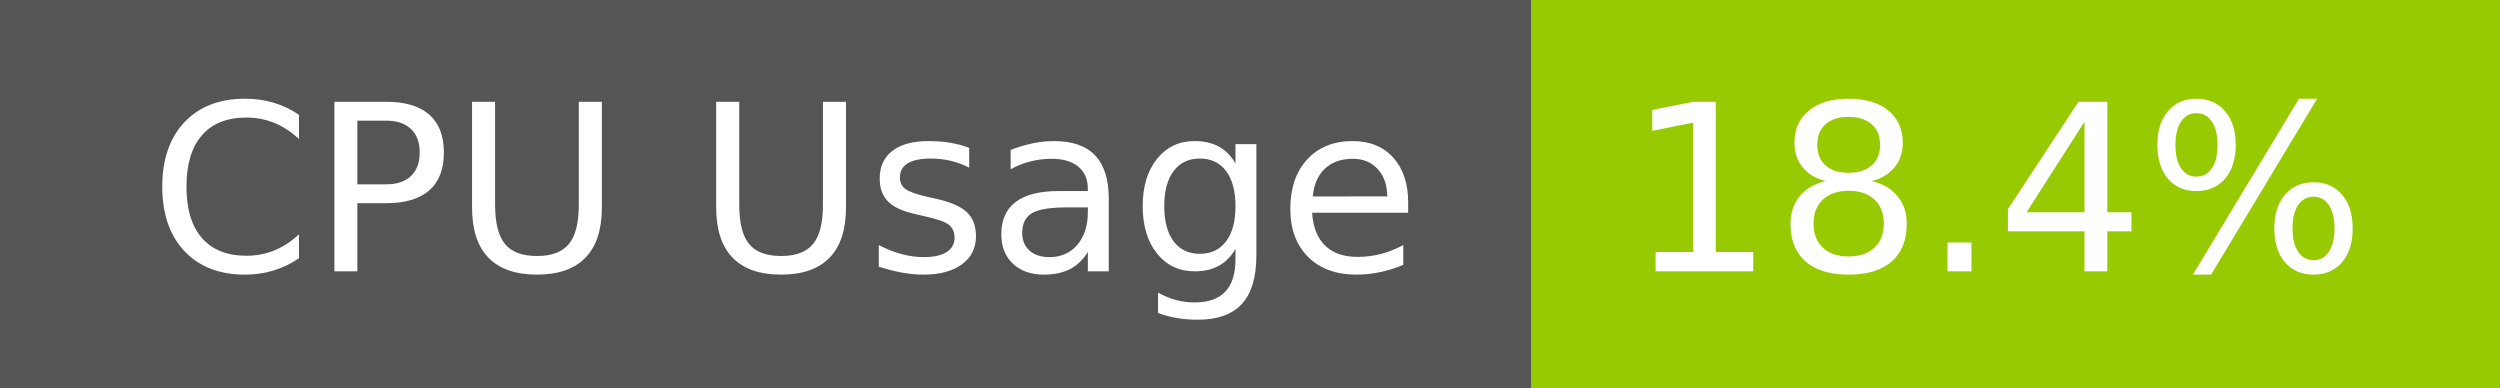
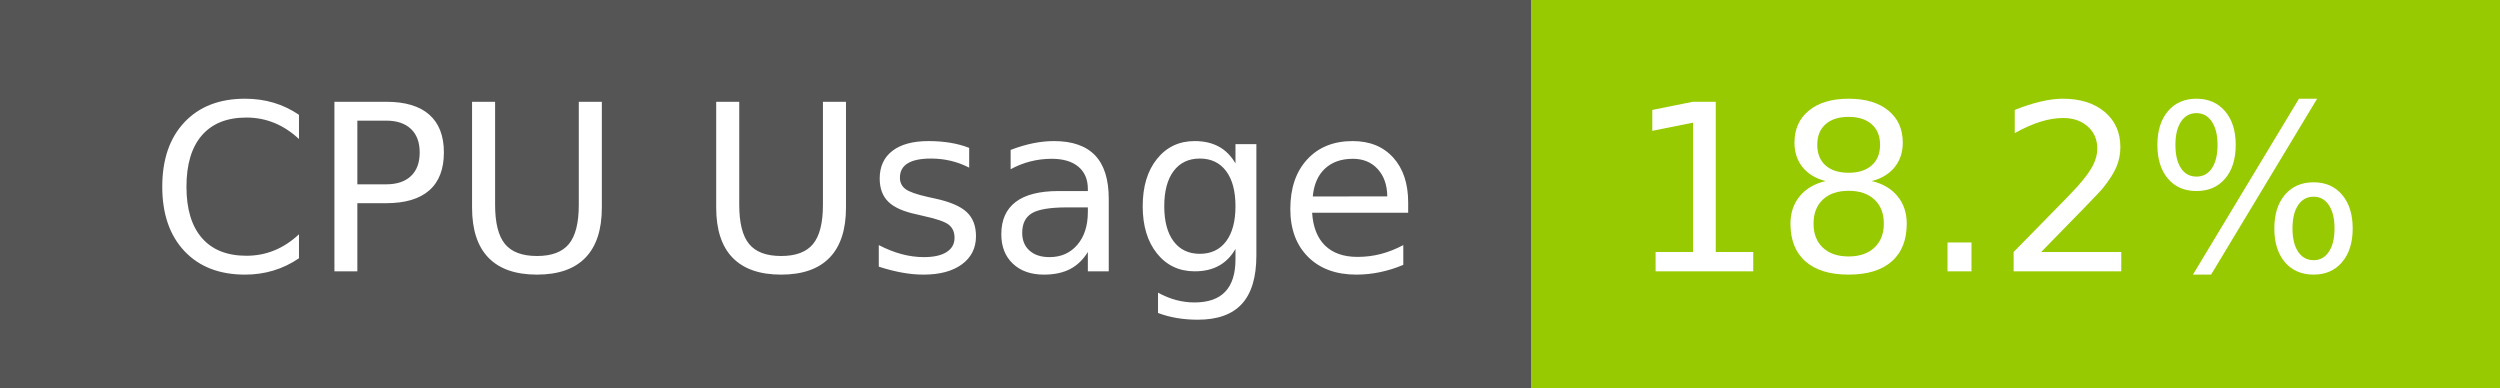
- <svg xmlns="http://www.w3.org/2000/svg" width="129" height="20" role="img" aria-label="CPU Usage: 18.4%">
+ <svg xmlns="http://www.w3.org/2000/svg" width="129" height="20" role="img" aria-label="CPU Usage: 18.2%">
  <g shape-rendering="crispEdges">
    <rect width="79" height="20" fill="#555" />
    <rect x="79" width="50" height="20" fill="#97ca00" />
  </g>
  <g fill="#fff" text-anchor="middle" font-family="Verdana,Geneva,DejaVu Sans,sans-serif" text-rendering="geometricPrecision" font-size="120">
    <text x="405" y="140" transform="scale(.1)" fill="#fff" textLength="665">CPU Usage</text>
-     <text x="1030" y="140" transform="scale(.1)" fill="#fff" textLength="390">18.4%</text>
+     <text x="1030" y="140" transform="scale(.1)" fill="#fff" textLength="390">18.2%</text>
  </g>
</svg>
